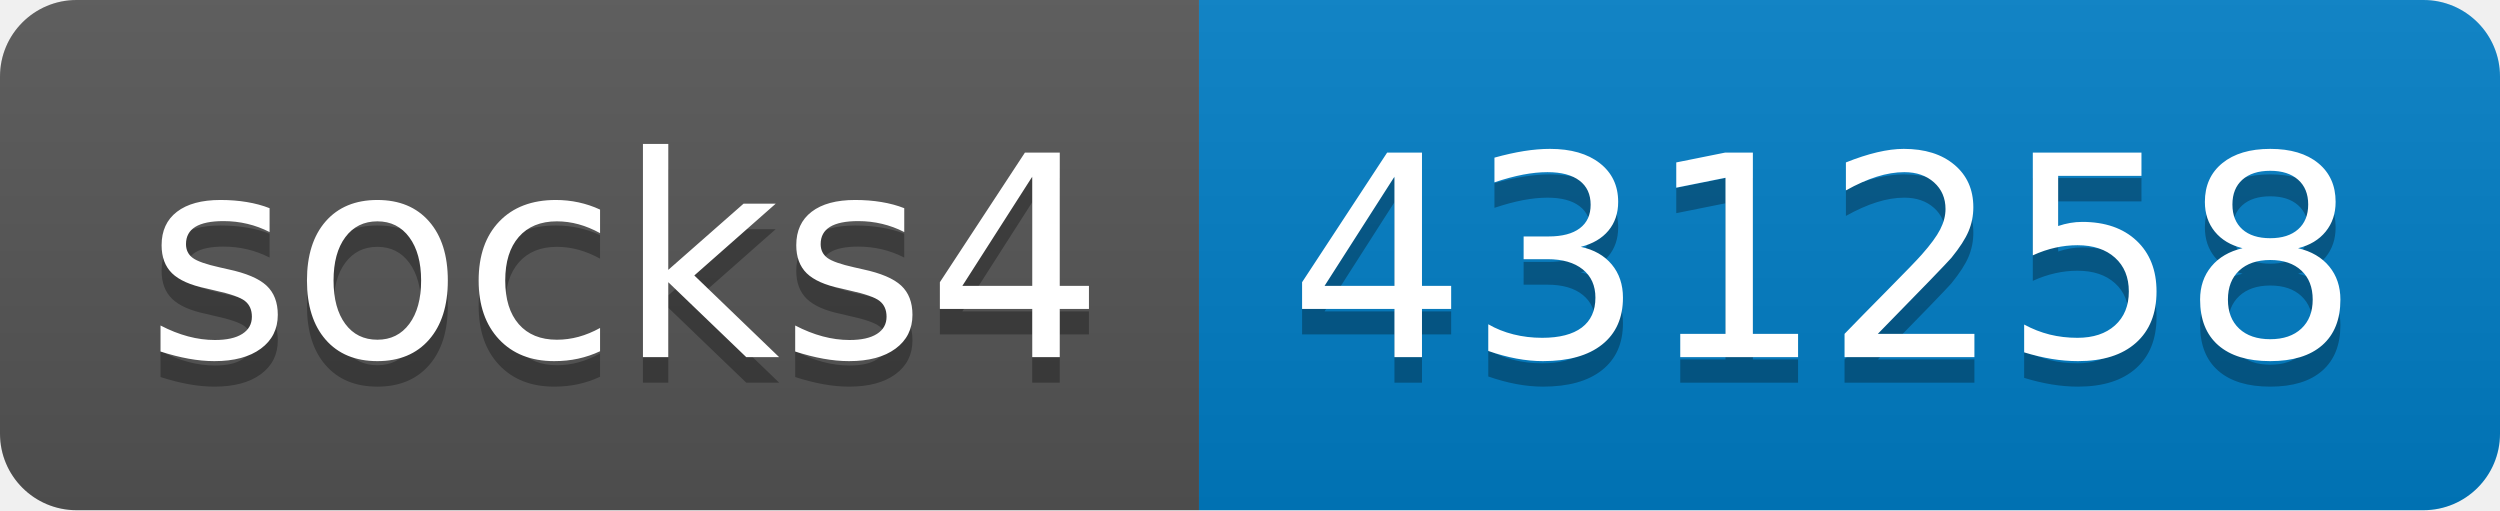
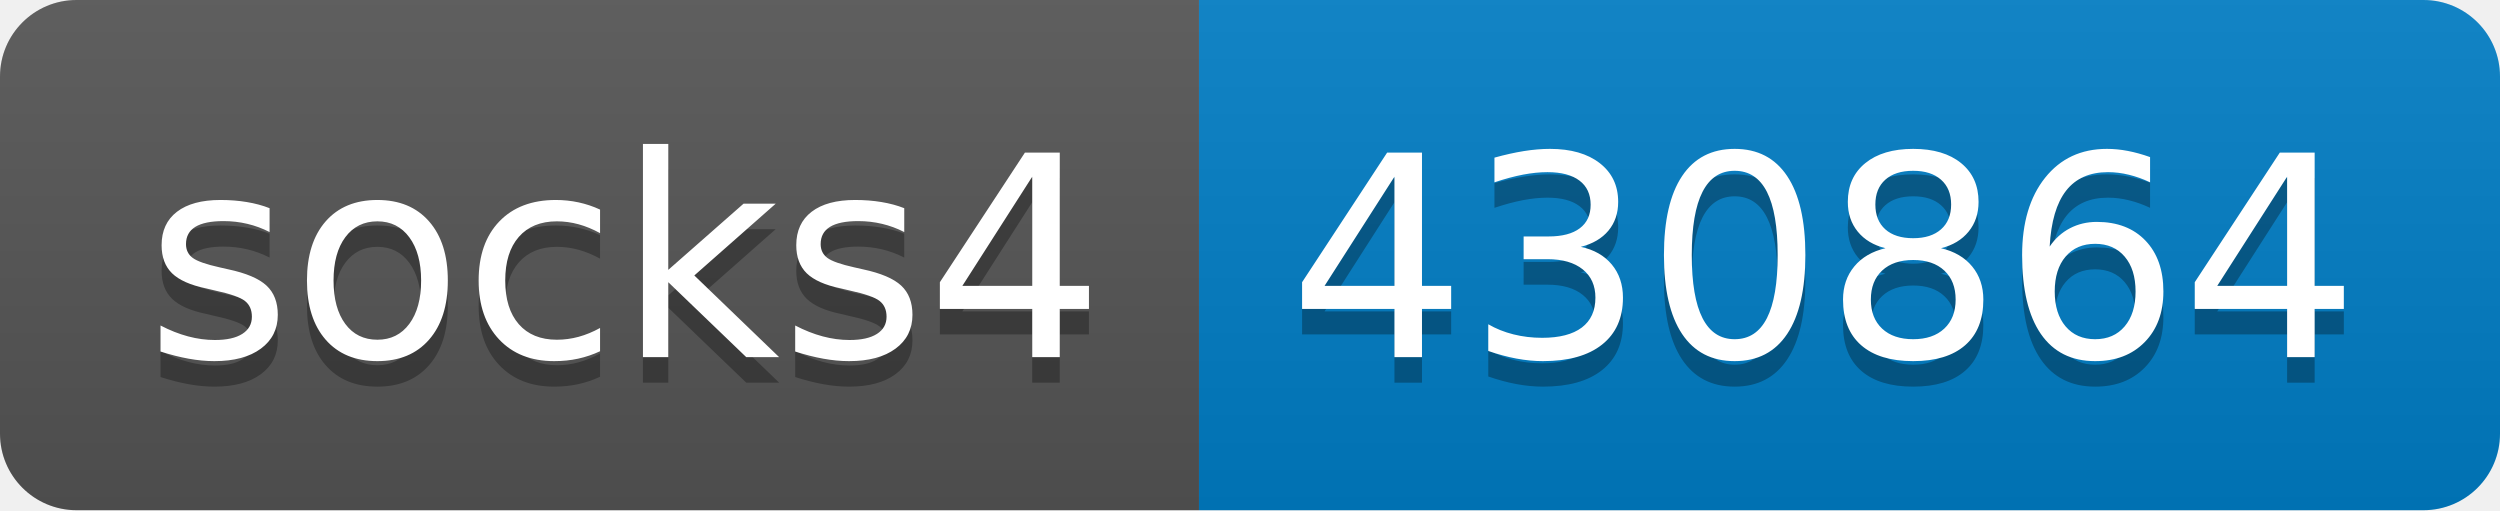
- <svg xmlns="http://www.w3.org/2000/svg" width="98" height="20" role="img" aria-label="socks4: 431258">
+ <svg xmlns="http://www.w3.org/2000/svg" width="98" height="20" role="img" aria-label="socks4: 430864">
  <linearGradient id="s" x2="0" y2="100%">
    <stop offset="0" stop-color="#bbb" stop-opacity=".1" />
    <stop offset="1" stop-opacity=".1" />
  </linearGradient>
  <clipPath id="r">
    <rect width="98" height="20" rx="3" fill="#fff" />
  </clipPath>
  <g clip-path="url(#r)">
    <rect width="47" height="20" fill="#555" />
    <rect x="47" width="51" height="20" fill="#007ec6" />
    <rect width="98" height="20" fill="url(#s)" />
  </g>
  <g fill="#fff" text-anchor="middle" font-family="Verdana,Geneva,DejaVu Sans,sans-serif" text-rendering="geometricPrecision" font-size="110">
    <text aria-hidden="true" x="245" y="150" fill="#010101" fill-opacity=".3" transform="scale(.1)" textLength="370">socks4</text>
    <text x="245" y="140" transform="scale(.1)" fill="#fff" textLength="370">socks4</text>
-     <text aria-hidden="true" x="715" y="150" fill="#010101" fill-opacity=".3" transform="scale(.1)" textLength="410">431258</text>
-     <text x="715" y="140" transform="scale(.1)" fill="#fff" textLength="410">431258</text>
+     <text aria-hidden="true" x="715" y="150" fill="#010101" fill-opacity=".3" transform="scale(.1)" textLength="410">430864</text>
+     <text x="715" y="140" transform="scale(.1)" fill="#fff" textLength="410">430864</text>
  </g>
</svg>
